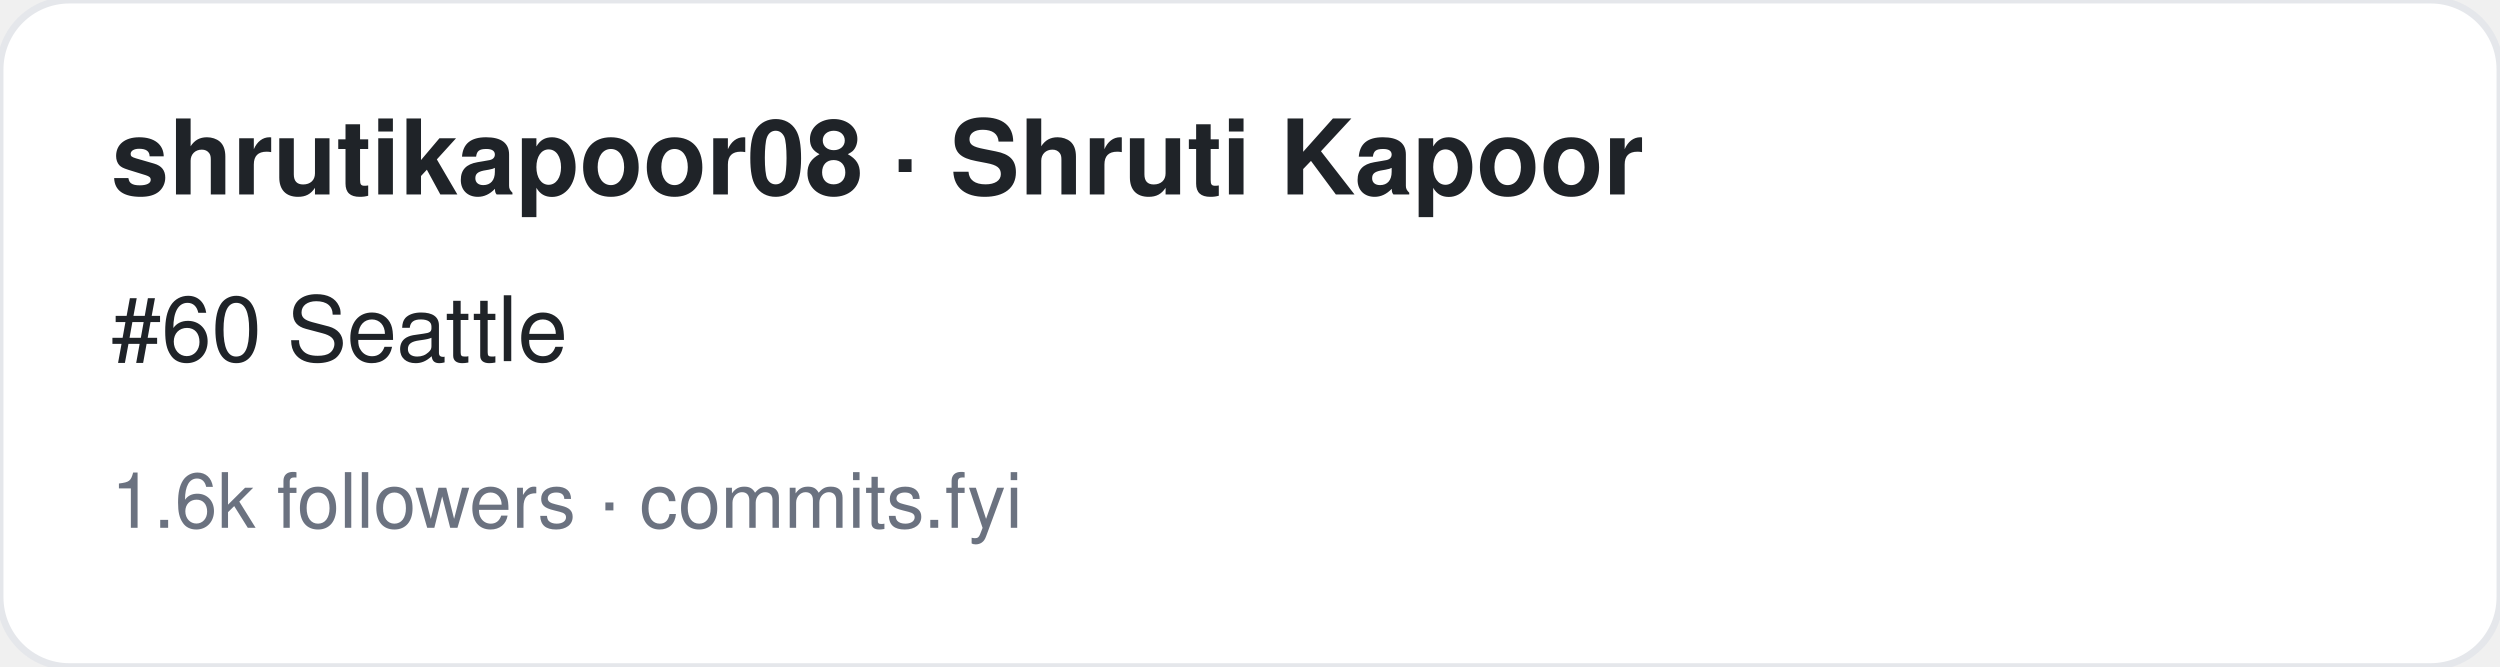
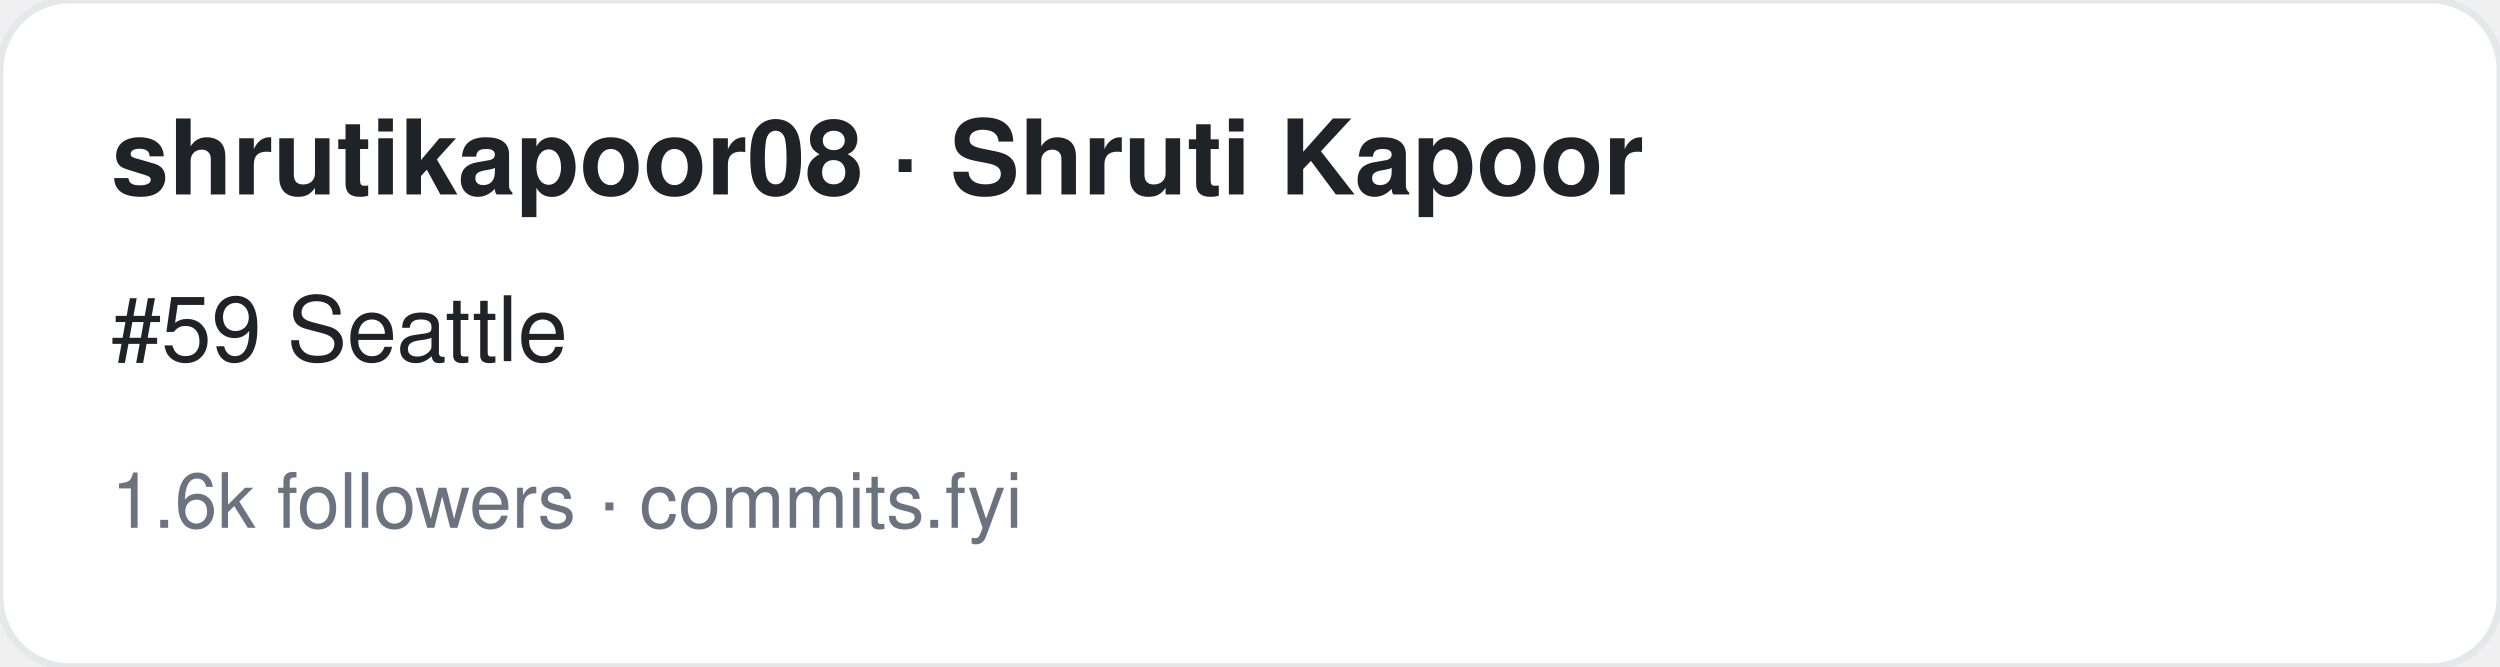
<svg xmlns="http://www.w3.org/2000/svg" width="360" height="96" viewBox="0 0 360 96" font-family="-apple-system,BlinkMacSystemFont,Segoe UI,Helvetica,Arial,sans-serif">
  <rect width="360" height="96" rx="10" fill="#ffffff" stroke="#e5e7eb" />
  <text x="16" y="28" font-size="15" font-weight="700" fill="#1f2328">shrutikapoor08 · Shruti Kapoor</text>
-   <text x="16" y="52" font-size="13" fill="#1f2328">#60 Seattle</text>
+   <text x="16" y="52" font-size="13" fill="#1f2328">#59 Seattle</text>
  <text x="16" y="76" font-size="11" fill="#6b7280">1.6k followers · commits.fyi</text>
</svg>
